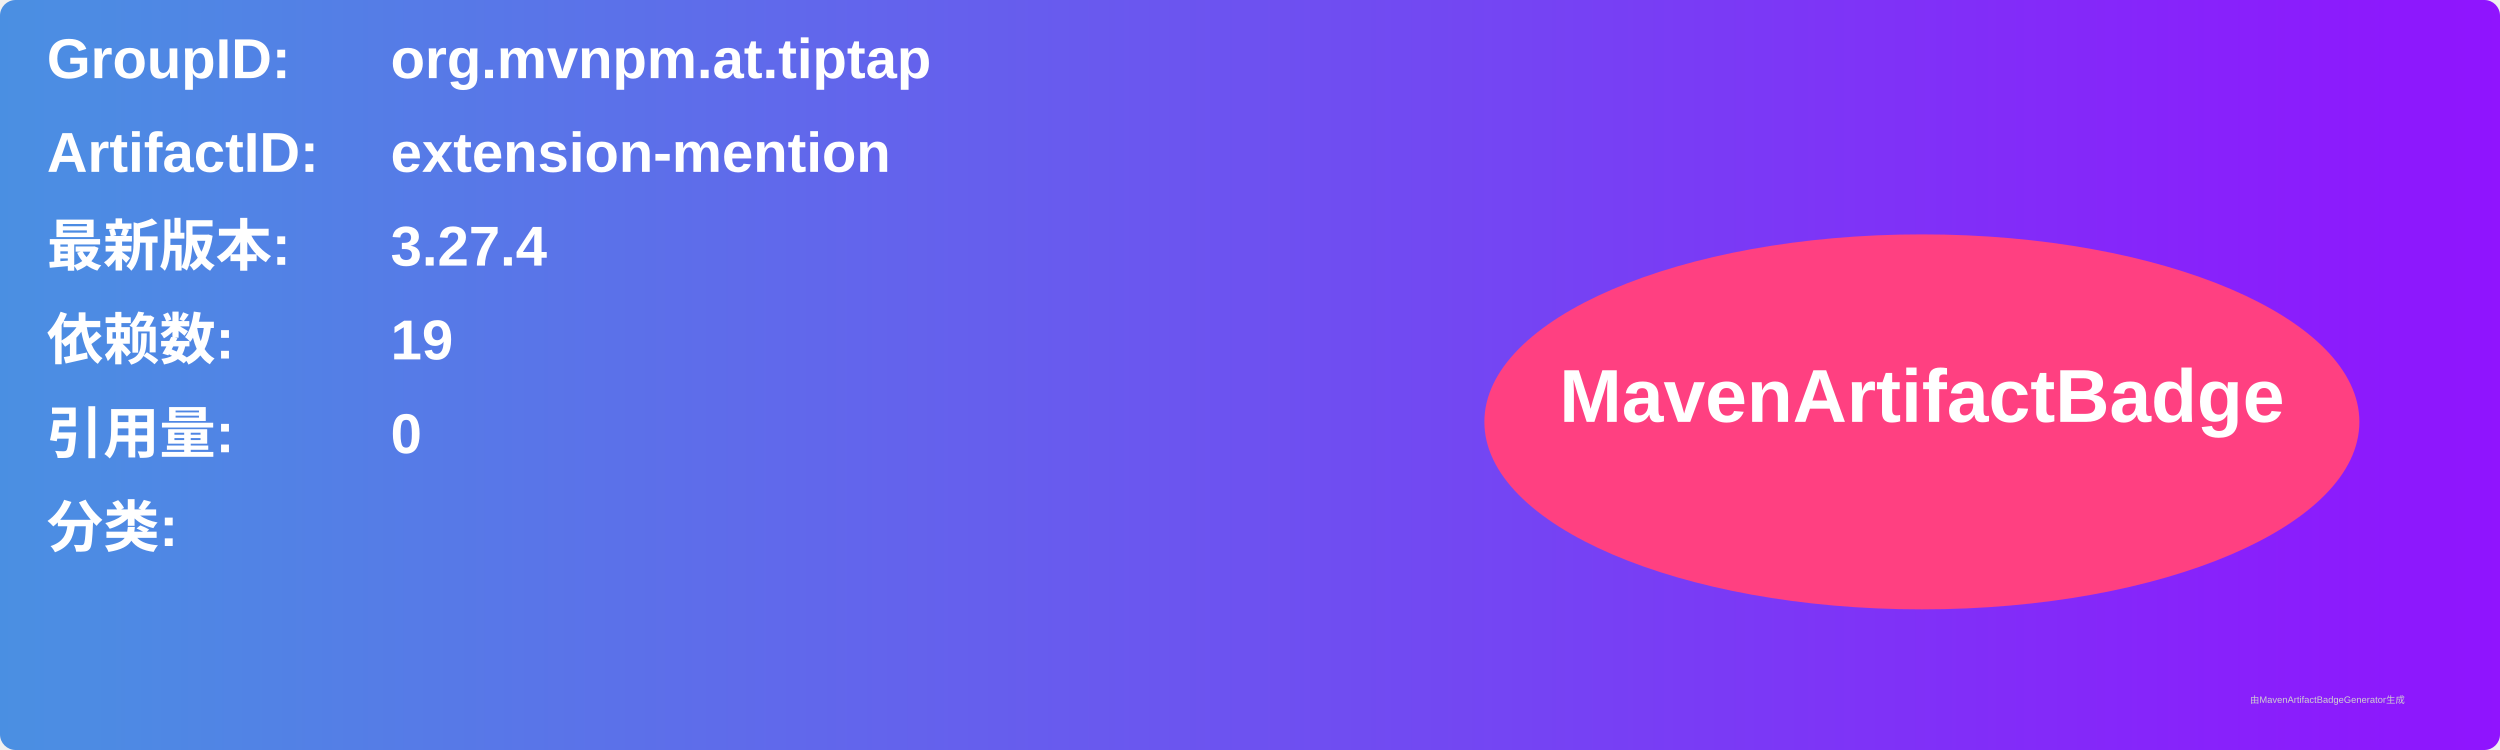
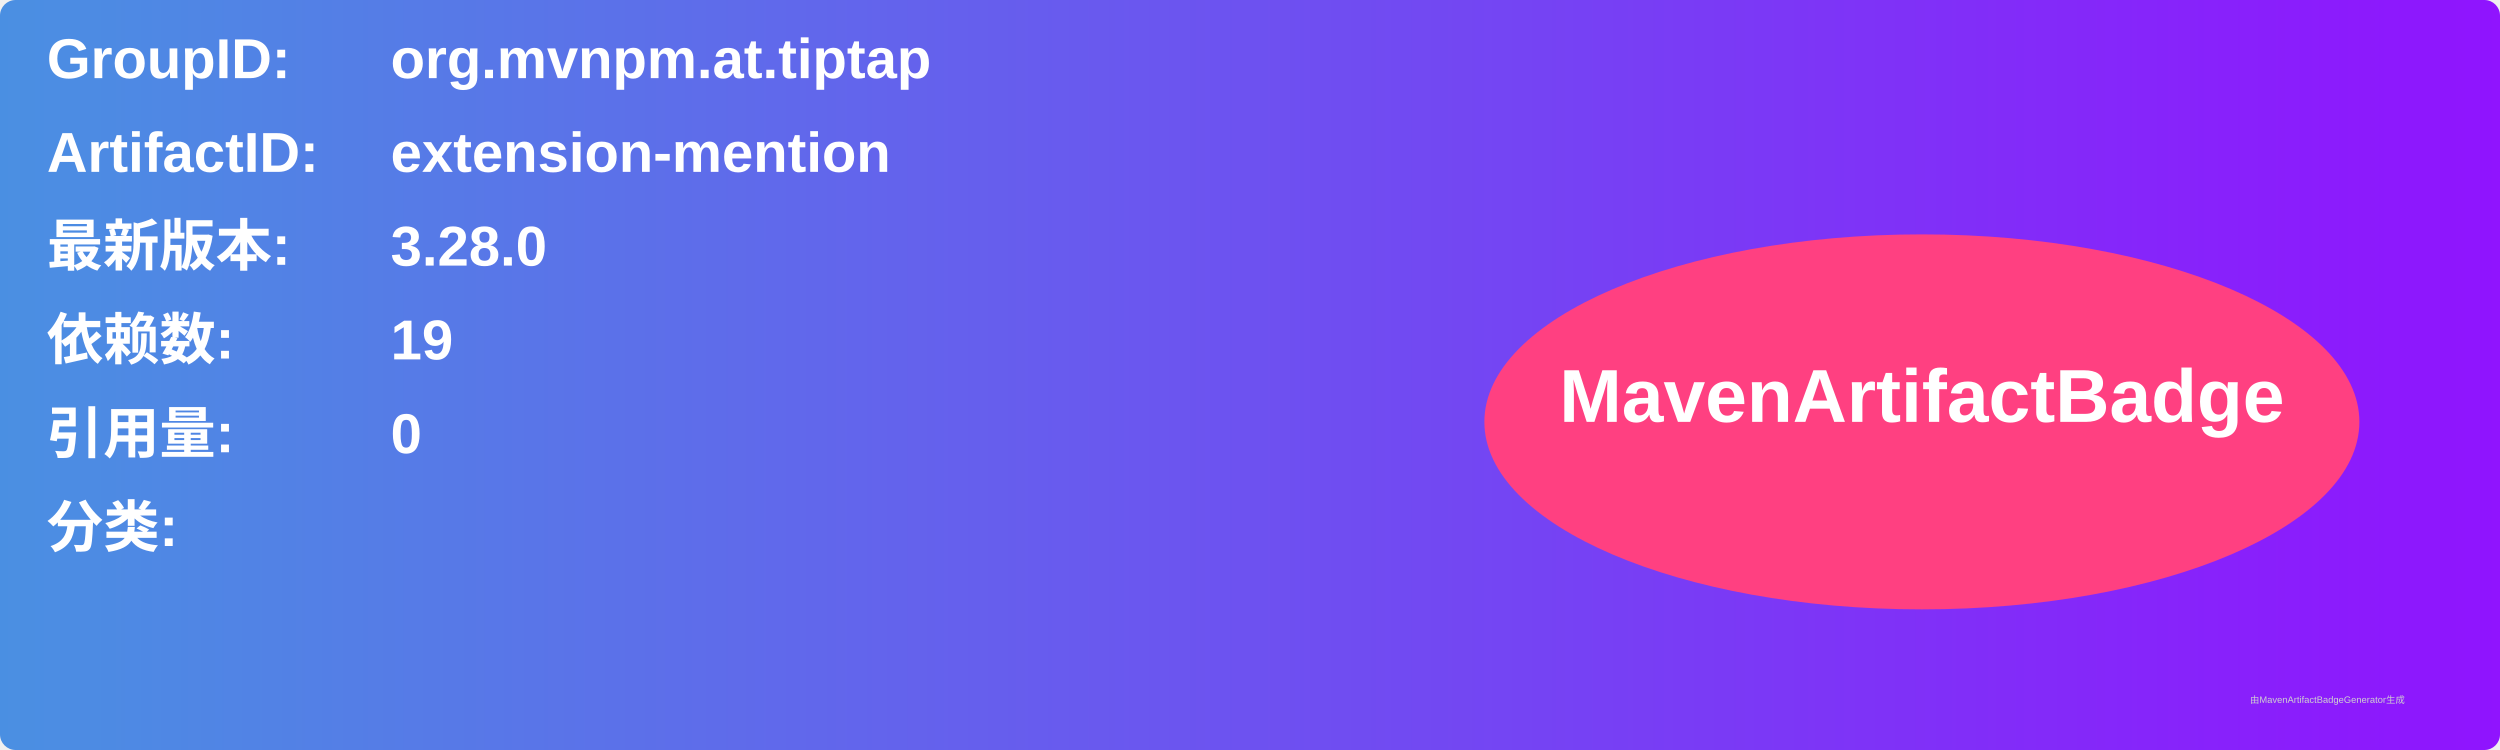
<svg xmlns="http://www.w3.org/2000/svg" width="800" height="240" viewBox="0 0 800 240">
  <linearGradient id="grad" x1="0%" y1="0%" x2="100%" y2="0%">
    <stop offset="0%" stop-color="#4a90e2" />
    <stop offset="100%" stop-color="#9013fe" />
  </linearGradient>
  <rect width="100%" height="100%" rx="5" ry="5" fill="url(#grad)" />
  <g transform="translate(15, 15)">
    <text x="0" y="10" font-family="Arial" font-size="18" fill="white" font-weight="bold" width="260">GroupID:</text>
    <text x="110" y="10" font-family="Arial" font-size="18" fill="white" font-weight="bold" width="460">org.mvnpm.at.tiptap</text>
    <text x="0" y="40" font-family="Arial" font-size="18" fill="white" font-weight="bold" width="260">ArtifactID:</text>
    <text x="110" y="40" font-family="Arial" font-size="18" fill="white" font-weight="bold" width="460">extension-mention</text>
    <text x="0" y="70" font-family="Arial" font-size="18" fill="white" font-weight="bold">最新版本:</text>
    <text x="110" y="70" font-family="Arial" font-size="18" fill="white" font-weight="bold">
-       <tspan font-weight="bold">3.27.4</tspan>
+       <tspan font-weight="bold">3.28.0</tspan>
    </text>
    <text x="0" y="100" font-family="Arial" font-size="18" fill="white" font-weight="bold">依赖数: </text>
    <text x="110" y="100" font-family="Arial" font-size="18" fill="white">
      <tspan font-weight="bold">19</tspan>
    </text>
    <text x="0" y="130" font-family="Arial" font-size="18" fill="white" font-weight="bold">引用量: </text>
    <text x="110" y="130" font-family="Arial" font-size="18" fill="white">
      <tspan font-weight="bold">0</tspan>
    </text>
    <text x="0" y="160" font-family="Arial" font-size="18" fill="white" font-weight="bold">分类:</text>
    <text x="10" y="190" font-family="Arial" font-size="10" fill="white">
      <tspan font-weight="bold" />
    </text>
    <ellipse cx="600" cy="120" rx="140" ry="60" fill="#ff4081" />
    <text x="600" y="120" text-anchor="middle" font-family="Arial" font-size="24" fill="white" font-weight="bold">MavenArtifactBadge</text>
  </g>
  <text x="720" y="225" font-family="Arial" font-size="3" fill="#d0d0d0">由MavenArtifactBadgeGenerator生成</text>
</svg>
